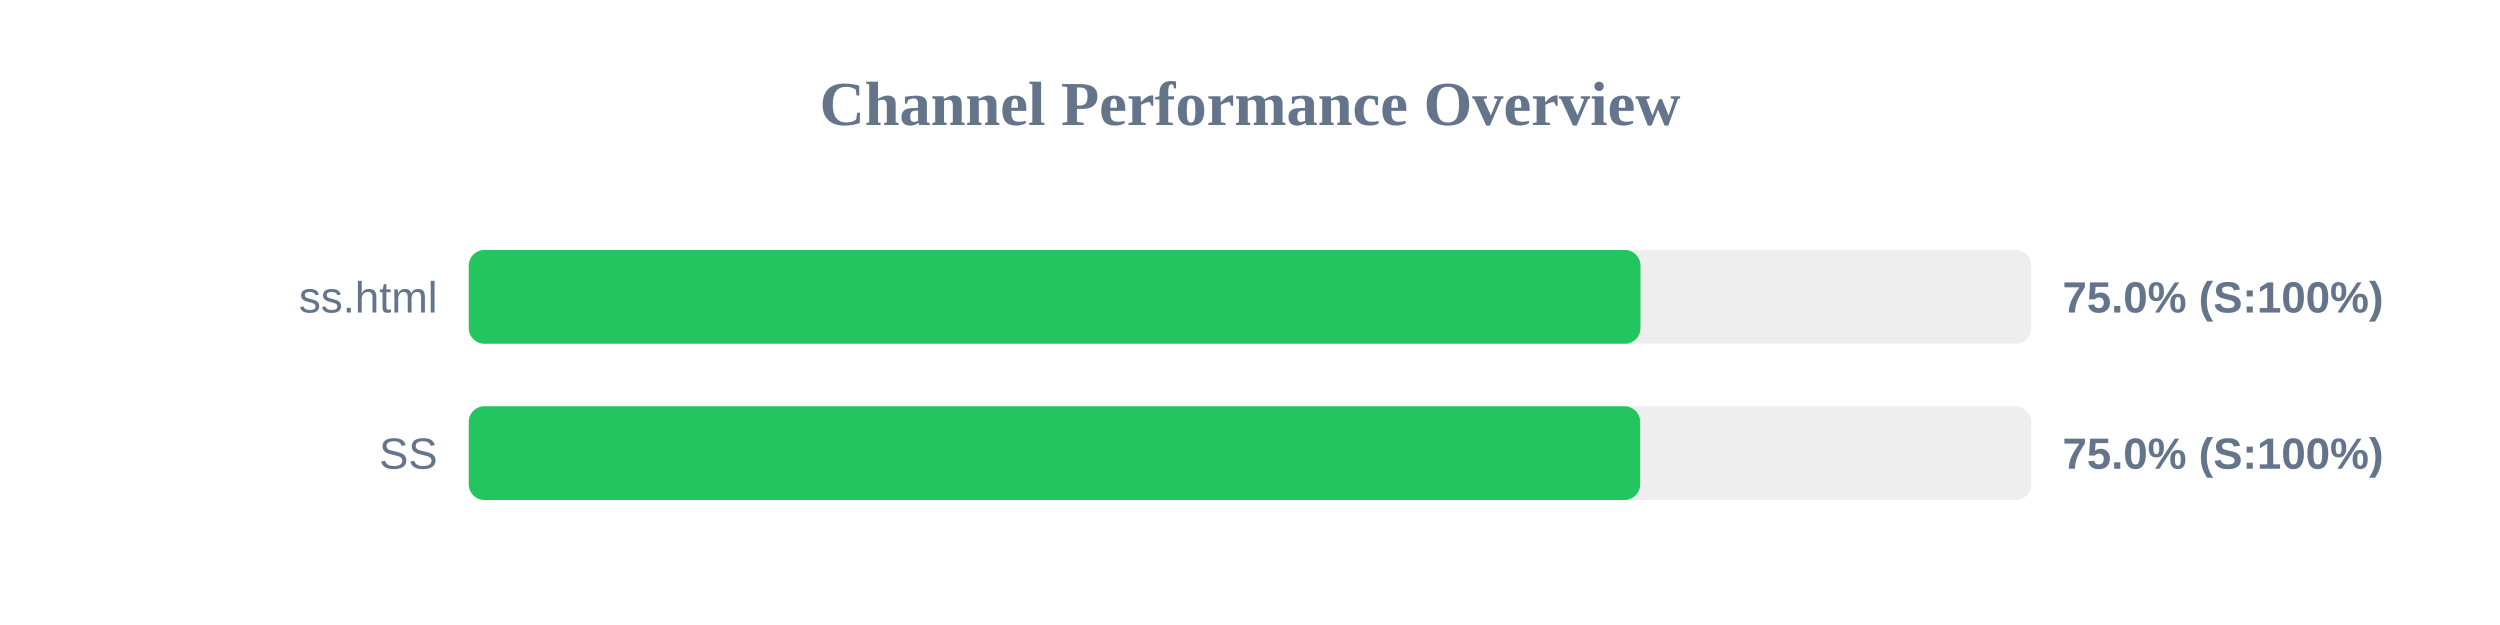
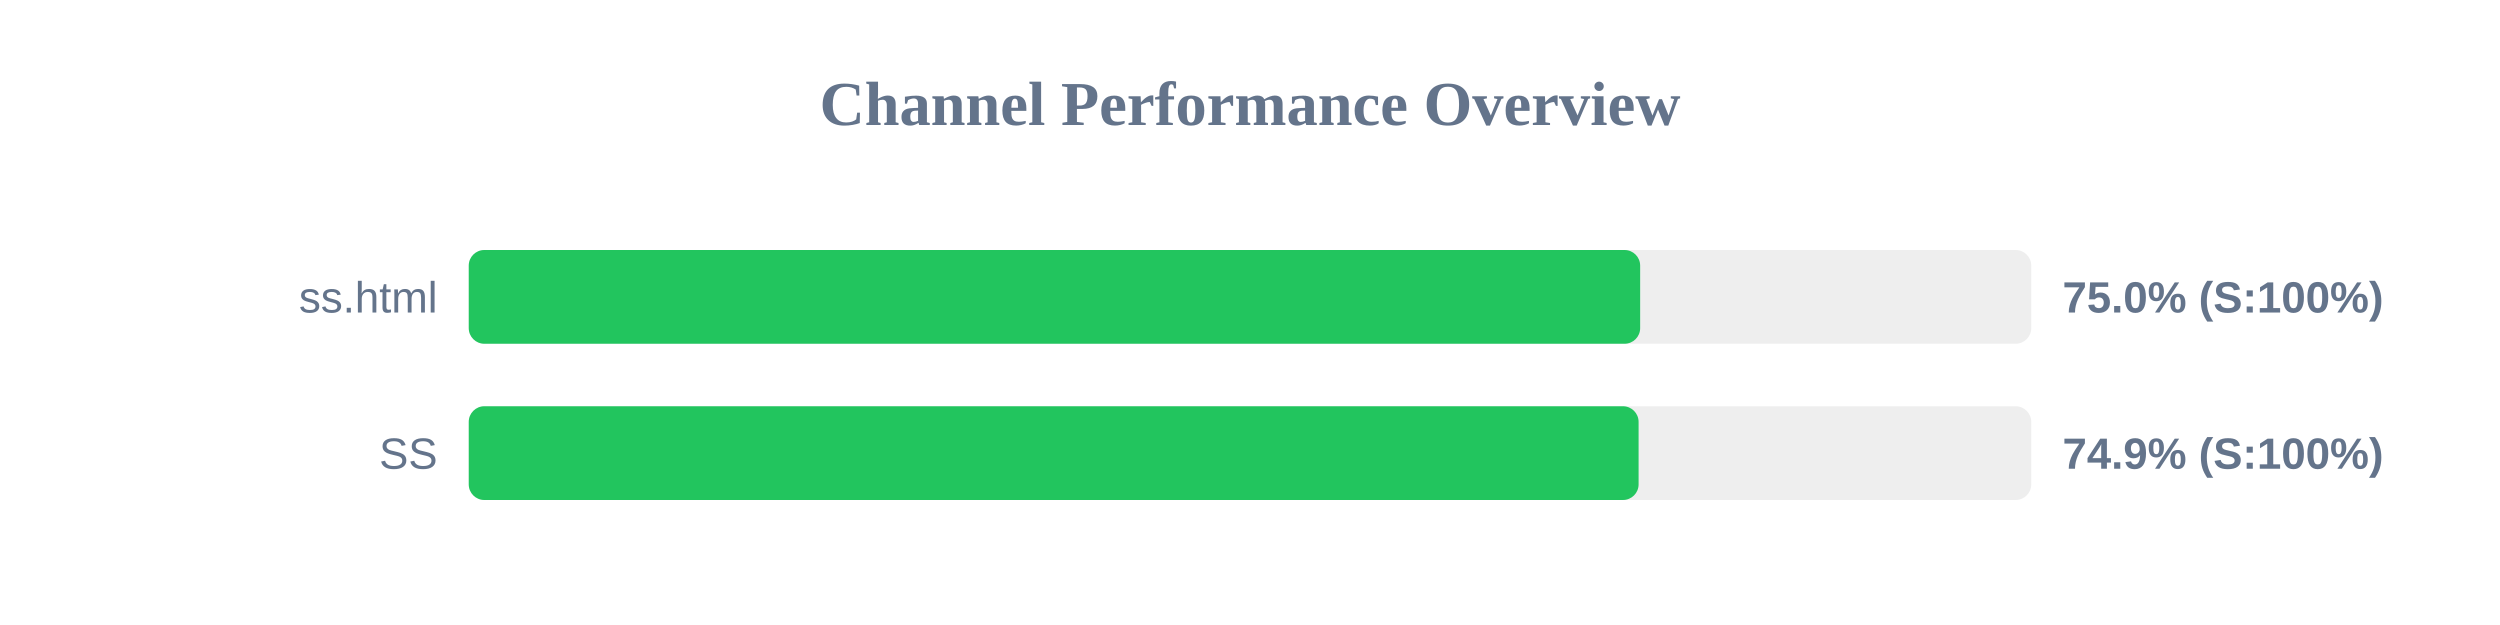
<svg xmlns="http://www.w3.org/2000/svg" width="800" height="200" version="1.1">
  <style>
        .row { font: 14px Arial; fill: #64748b; }
        .score { font: bold 14px Arial; fill: #64748b; }
    </style>
  <text x="400" y="40" text-anchor="middle" font-size="20px" font-weight="bold" fill="#64748b">Channel Performance Overview</text>
  <rect x="150" y="80" width="500" height="30" fill="#eee" rx="5" />
-   <rect x="150" y="80" width="374.95" height="30" fill="#22c55e" rx="5" />
+   <rect x="150" y="80" width="374.85" height="30" fill="#22c55e" rx="5" />
  <text x="140" y="100" text-anchor="end" class="row">ss.html</text>
  <text x="660" y="100" text-anchor="start" class="score">75.0% (S:100%)</text>
  <rect x="150" y="130" width="500" height="30" fill="#eee" rx="5" />
-   <rect x="150" y="130" width="374.85" height="30" fill="#22c55e" rx="5" />
+   <rect x="150" y="130" width="374.35" height="30" fill="#22c55e" rx="5" />
  <text x="140" y="150" text-anchor="end" class="row">SS</text>
-   <text x="660" y="150" text-anchor="start" class="score">75.0% (S:100%)</text>
+   <text x="660" y="150" text-anchor="start" class="score">74.9% (S:100%)</text>
</svg>
